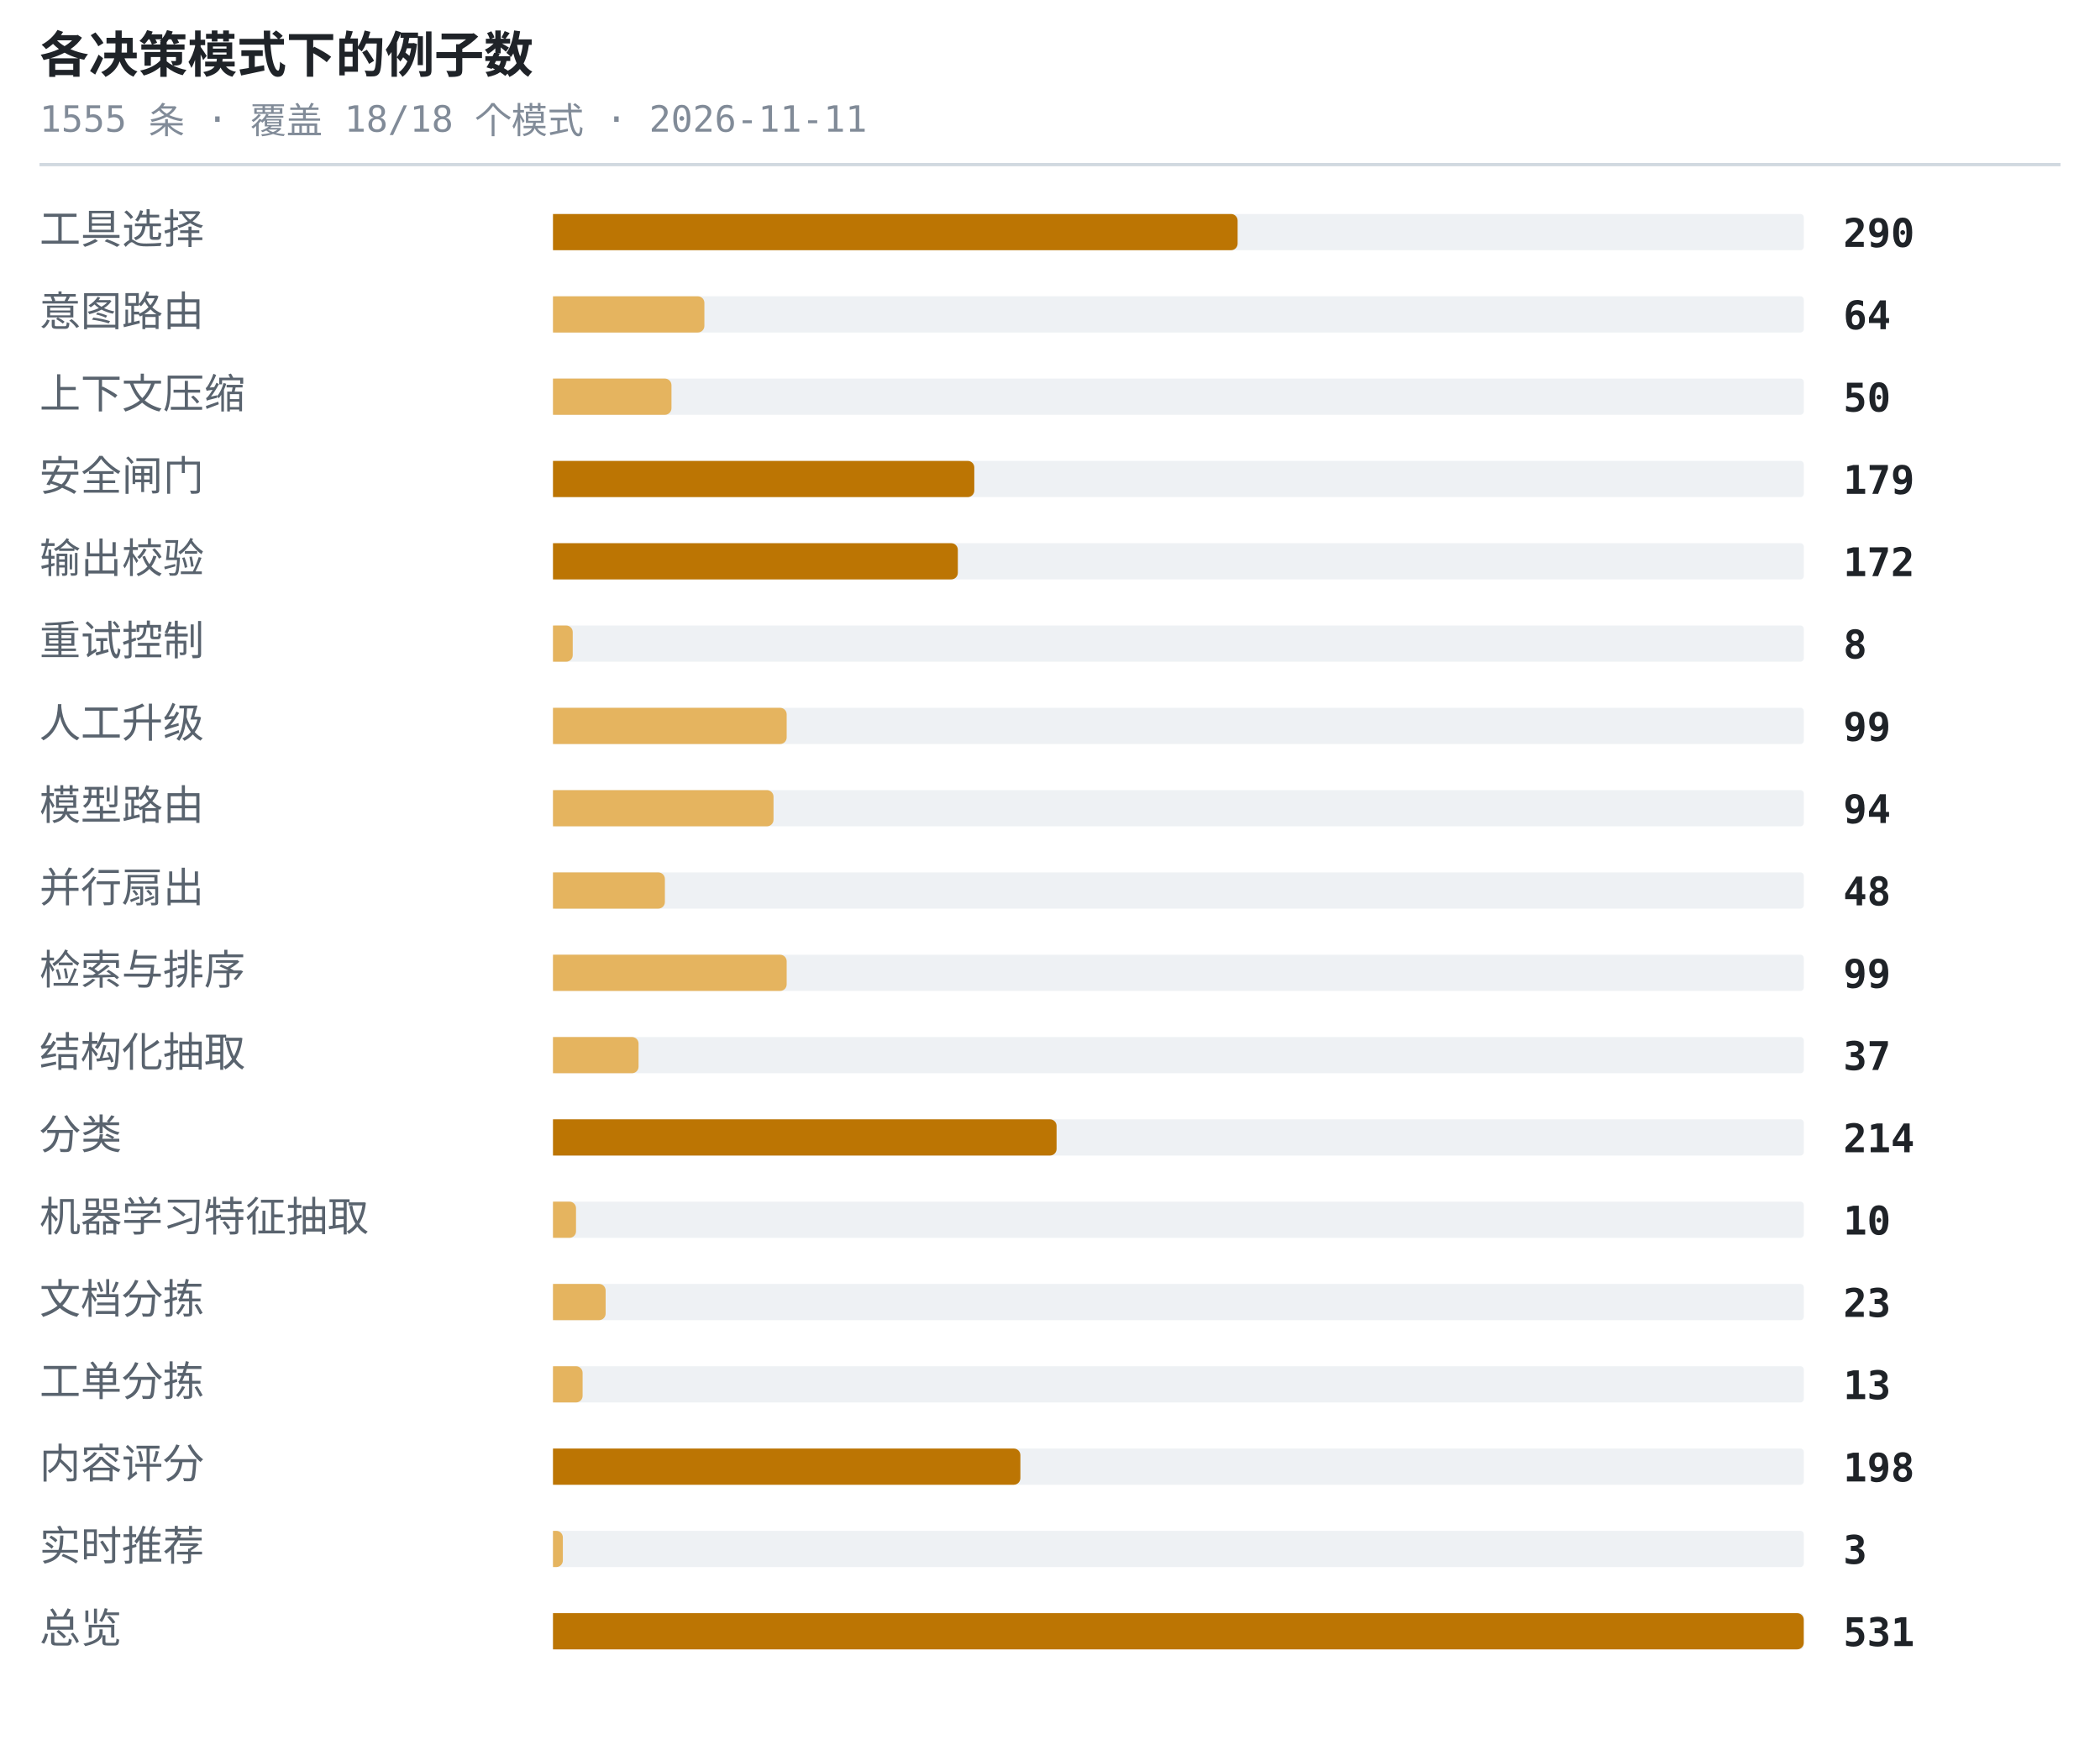
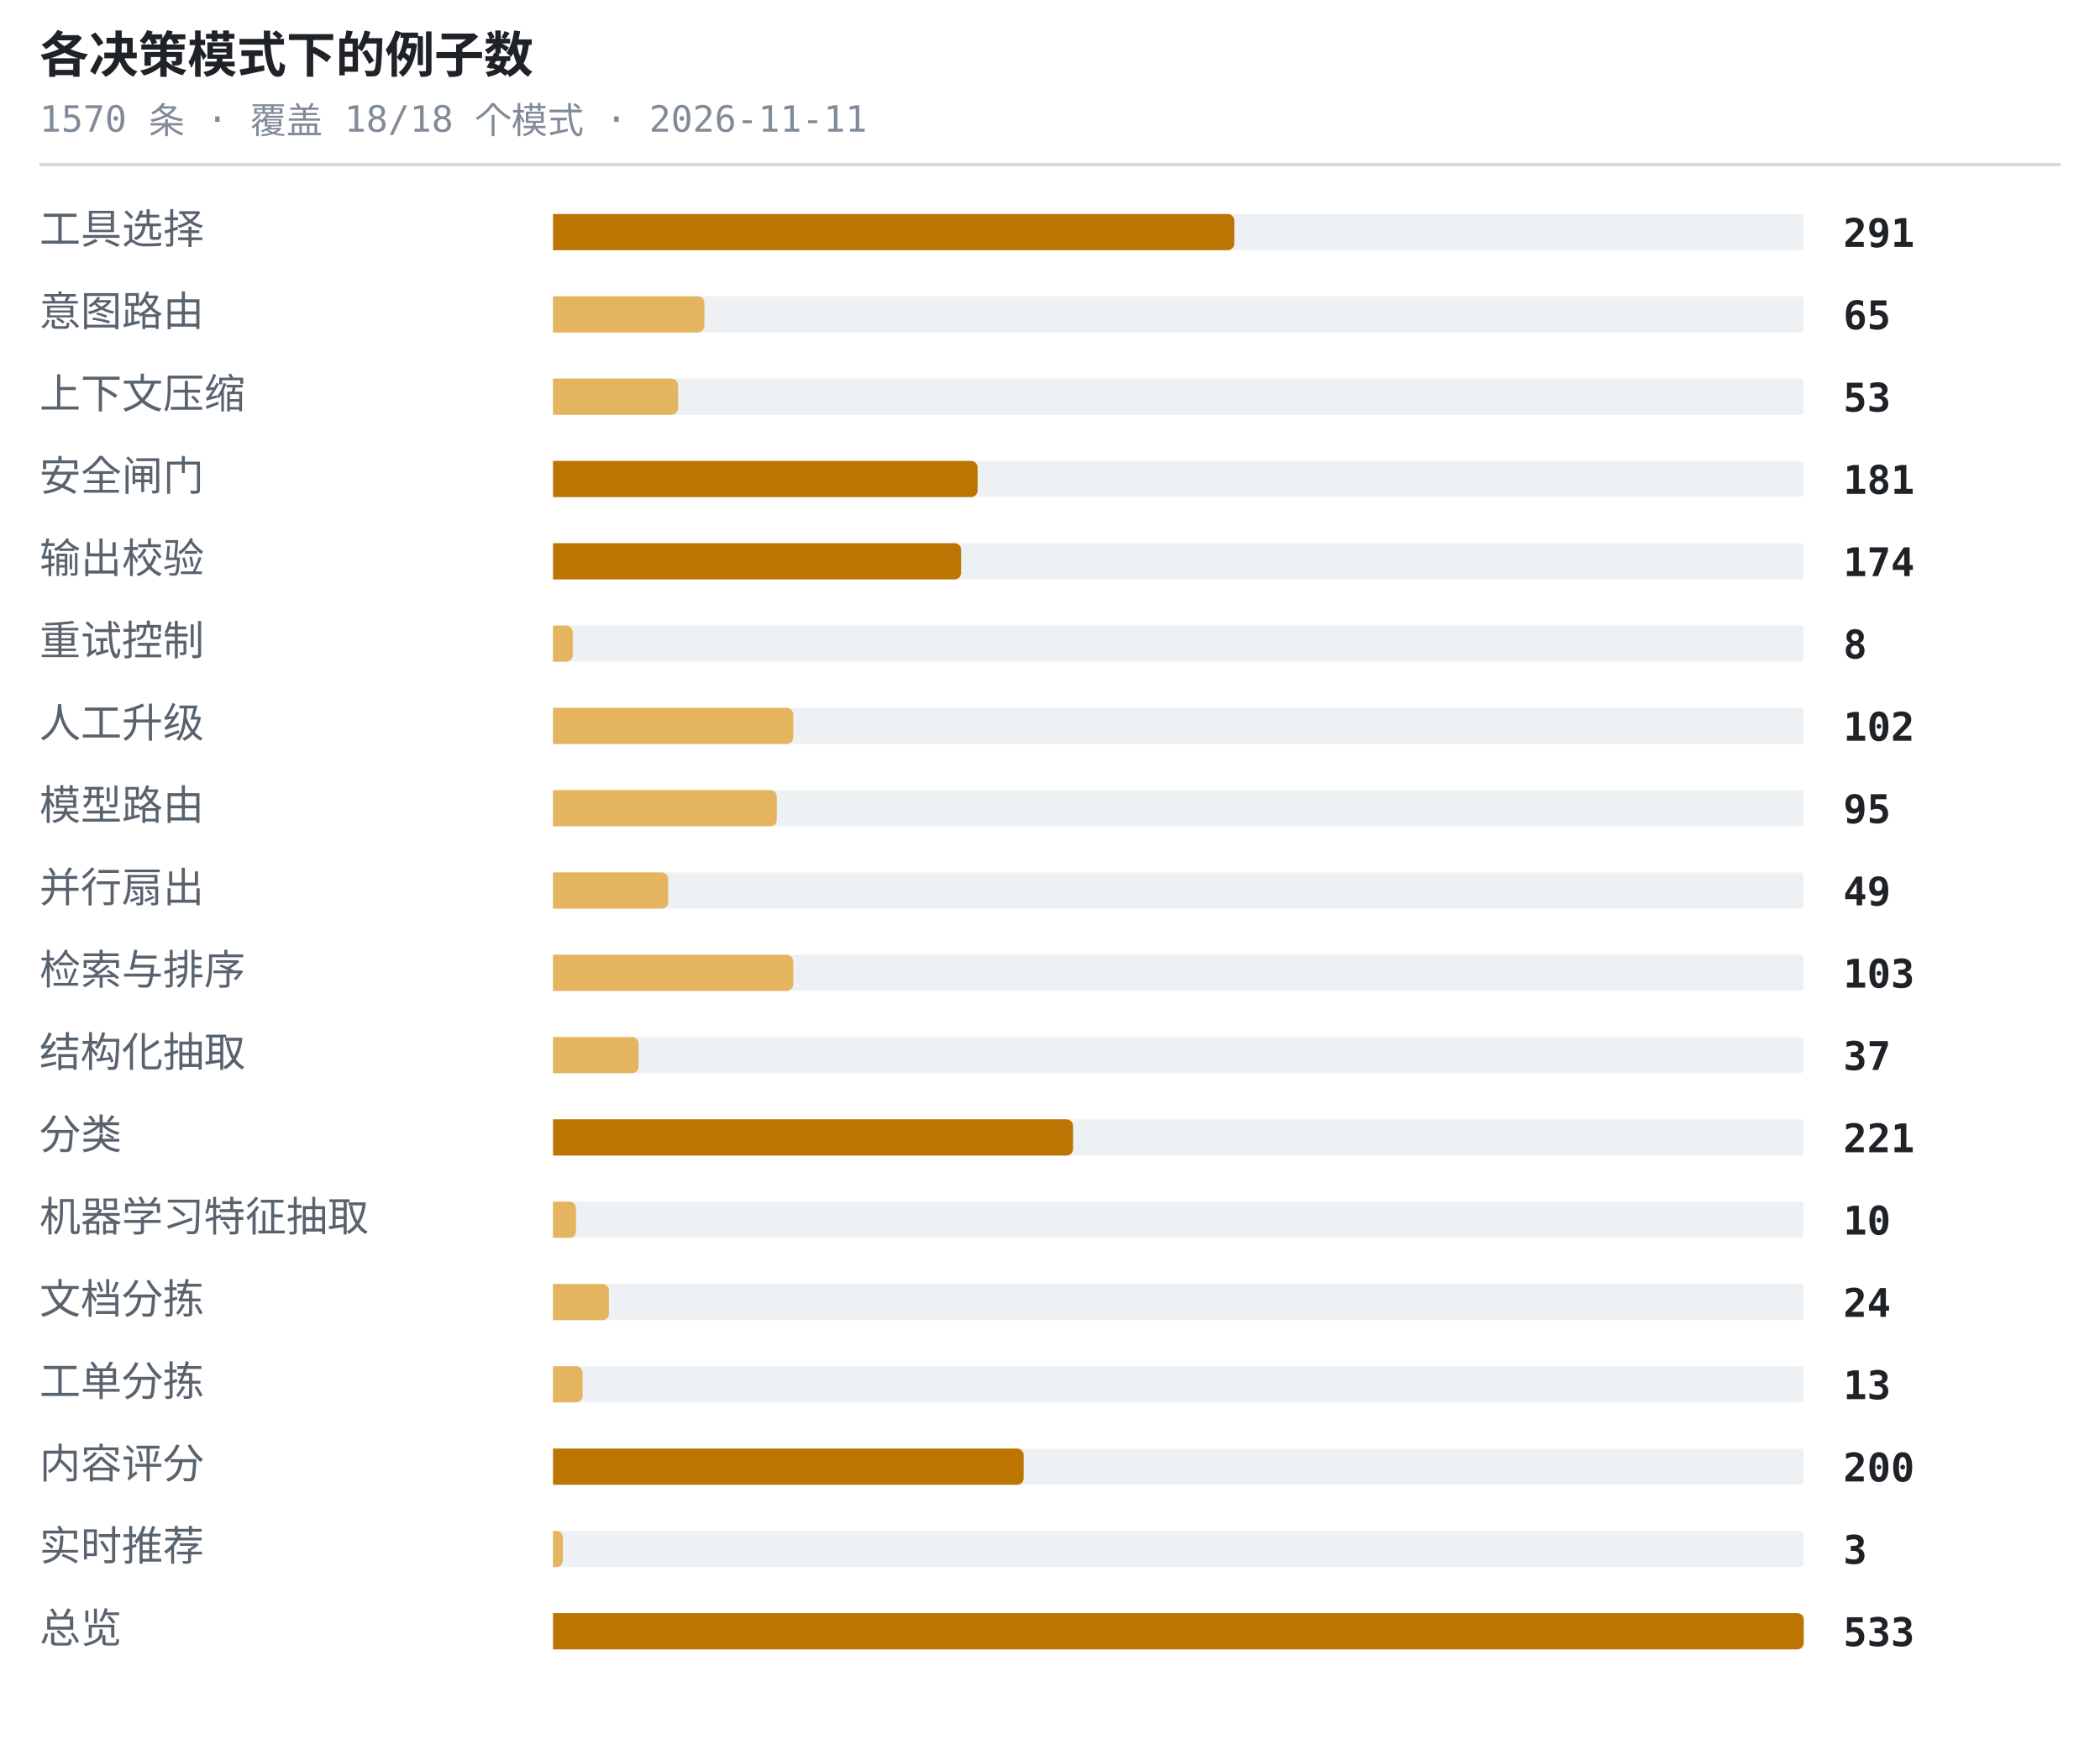
<svg xmlns="http://www.w3.org/2000/svg" width="638" height="530" viewBox="0 0 638 530" role="img" aria-label="各决策模式下的例子数">
  <style>.t{font:600 15px ui-monospace,SFMono-Regular,'SF Mono',Menlo,Consolas,monospace;fill:#1f2328}.s{font:11px ui-monospace,SFMono-Regular,'SF Mono',Menlo,Consolas,monospace;fill:#818b98}.l{font:12.5px -apple-system,BlinkMacSystemFont,'Segoe UI',Helvetica,Arial,sans-serif;fill:#59636e}.n{font:600 12px ui-monospace,SFMono-Regular,'SF Mono',Menlo,Consolas,monospace;fill:#1f2328}.g{font:italic 11px -apple-system,BlinkMacSystemFont,'Segoe UI',Helvetica,Arial,sans-serif;fill:#818b98}</style>
  <text x="12" y="22" class="t">各决策模式下的例子数</text>
-   <text x="12" y="40" class="s">1555 条 · 覆盖 18/18 个模式 · 2026-11-11</text>
+   <text x="12" y="40" class="s">1570 条 · 覆盖 18/18 个模式 · 2026-11-11</text>
  <line x1="12" y1="50" x2="626" y2="50" stroke="#d1d9e0" stroke-width="1" />
  <text x="12" y="74" class="l">工具选择</text>
  <rect x="168" y="65" width="380" height="11" rx="1" fill="#eef1f4" />
-   <path d="M168 65h206a2 2 0 0 1 2 2v7a2 2 0 0 1-2 2h-206z" fill="#bc7503" />
-   <text x="560" y="75" class="n">290</text>
+   <path d="M168 65h205a2 2 0 0 1 2 2v7a2 2 0 0 1-2 2h-205z" fill="#bc7503" />
+   <text x="560" y="75" class="n">291</text>
  <text x="12" y="99" class="l">意图路由</text>
  <rect x="168" y="90" width="380" height="11" rx="1" fill="#eef1f4" />
  <path d="M168 90h44a2 2 0 0 1 2 2v7a2 2 0 0 1-2 2h-44z" fill="#e5b45f" />
-   <text x="560" y="100" class="n">64</text>
+   <text x="560" y="100" class="n">65</text>
  <text x="12" y="124" class="l">上下文压缩</text>
  <rect x="168" y="115" width="380" height="11" rx="1" fill="#eef1f4" />
-   <path d="M168 115h34a2 2 0 0 1 2 2v7a2 2 0 0 1-2 2h-34z" fill="#e5b45f" />
-   <text x="560" y="125" class="n">50</text>
+   <path d="M168 115h36a2 2 0 0 1 2 2v7a2 2 0 0 1-2 2h-36z" fill="#e5b45f" />
+   <text x="560" y="125" class="n">53</text>
  <text x="12" y="149" class="l">安全闸门</text>
  <rect x="168" y="140" width="380" height="11" rx="1" fill="#eef1f4" />
-   <path d="M168 140h126a2 2 0 0 1 2 2v7a2 2 0 0 1-2 2h-126z" fill="#bc7503" />
-   <text x="560" y="150" class="n">179</text>
+   <path d="M168 140h127a2 2 0 0 1 2 2v7a2 2 0 0 1-2 2h-127z" fill="#bc7503" />
+   <text x="560" y="150" class="n">181</text>
  <text x="12" y="174" class="l">输出校验</text>
  <rect x="168" y="165" width="380" height="11" rx="1" fill="#eef1f4" />
-   <path d="M168 165h121a2 2 0 0 1 2 2v7a2 2 0 0 1-2 2h-121z" fill="#bc7503" />
-   <text x="560" y="175" class="n">172</text>
+   <path d="M168 165h122a2 2 0 0 1 2 2v7a2 2 0 0 1-2 2h-122z" fill="#bc7503" />
+   <text x="560" y="175" class="n">174</text>
  <text x="12" y="199" class="l">重试控制</text>
  <rect x="168" y="190" width="380" height="11" rx="1" fill="#eef1f4" />
  <path d="M168 190h4a2 2 0 0 1 2 2v7a2 2 0 0 1-2 2h-4z" fill="#e5b45f" />
  <text x="560" y="200" class="n">8</text>
  <text x="12" y="224" class="l">人工升级</text>
  <rect x="168" y="215" width="380" height="11" rx="1" fill="#eef1f4" />
-   <path d="M168 215h69a2 2 0 0 1 2 2v7a2 2 0 0 1-2 2h-69z" fill="#e5b45f" />
-   <text x="560" y="225" class="n">99</text>
+   <path d="M168 215h71a2 2 0 0 1 2 2v7a2 2 0 0 1-2 2h-71z" fill="#e5b45f" />
+   <text x="560" y="225" class="n">102</text>
  <text x="12" y="249" class="l">模型路由</text>
  <rect x="168" y="240" width="380" height="11" rx="1" fill="#eef1f4" />
-   <path d="M168 240h65a2 2 0 0 1 2 2v7a2 2 0 0 1-2 2h-65z" fill="#e5b45f" />
-   <text x="560" y="250" class="n">94</text>
+   <path d="M168 240h66a2 2 0 0 1 2 2v7a2 2 0 0 1-2 2h-66z" fill="#e5b45f" />
+   <text x="560" y="250" class="n">95</text>
  <text x="12" y="274" class="l">并行扇出</text>
  <rect x="168" y="265" width="380" height="11" rx="1" fill="#eef1f4" />
-   <path d="M168 265h32a2 2 0 0 1 2 2v7a2 2 0 0 1-2 2h-32z" fill="#e5b45f" />
-   <text x="560" y="275" class="n">48</text>
+   <path d="M168 265h33a2 2 0 0 1 2 2v7a2 2 0 0 1-2 2h-33z" fill="#e5b45f" />
+   <text x="560" y="275" class="n">49</text>
  <text x="12" y="299" class="l">检索与排序</text>
  <rect x="168" y="290" width="380" height="11" rx="1" fill="#eef1f4" />
-   <path d="M168 290h69a2 2 0 0 1 2 2v7a2 2 0 0 1-2 2h-69z" fill="#e5b45f" />
-   <text x="560" y="300" class="n">99</text>
+   <path d="M168 290h71a2 2 0 0 1 2 2v7a2 2 0 0 1-2 2h-71z" fill="#e5b45f" />
+   <text x="560" y="300" class="n">103</text>
  <text x="12" y="324" class="l">结构化抽取</text>
  <rect x="168" y="315" width="380" height="11" rx="1" fill="#eef1f4" />
  <path d="M168 315h24a2 2 0 0 1 2 2v7a2 2 0 0 1-2 2h-24z" fill="#e5b45f" />
  <text x="560" y="325" class="n">37</text>
  <text x="12" y="349" class="l">分类</text>
  <rect x="168" y="340" width="380" height="11" rx="1" fill="#eef1f4" />
-   <path d="M168 340h151a2 2 0 0 1 2 2v7a2 2 0 0 1-2 2h-151z" fill="#bc7503" />
-   <text x="560" y="350" class="n">214</text>
+   <path d="M168 340h156a2 2 0 0 1 2 2v7a2 2 0 0 1-2 2h-156z" fill="#bc7503" />
+   <text x="560" y="350" class="n">221</text>
  <text x="12" y="374" class="l">机器学习特征抽取</text>
  <rect x="168" y="365" width="380" height="11" rx="1" fill="#eef1f4" />
  <path d="M168 365h5a2 2 0 0 1 2 2v7a2 2 0 0 1-2 2h-5z" fill="#e5b45f" />
  <text x="560" y="375" class="n">10</text>
  <text x="12" y="399" class="l">文档分拣</text>
  <rect x="168" y="390" width="380" height="11" rx="1" fill="#eef1f4" />
-   <path d="M168 390h14a2 2 0 0 1 2 2v7a2 2 0 0 1-2 2h-14z" fill="#e5b45f" />
-   <text x="560" y="400" class="n">23</text>
+   <path d="M168 390h15a2 2 0 0 1 2 2v7a2 2 0 0 1-2 2h-15z" fill="#e5b45f" />
+   <text x="560" y="400" class="n">24</text>
  <text x="12" y="424" class="l">工单分拣</text>
  <rect x="168" y="415" width="380" height="11" rx="1" fill="#eef1f4" />
  <path d="M168 415h7a2 2 0 0 1 2 2v7a2 2 0 0 1-2 2h-7z" fill="#e5b45f" />
  <text x="560" y="425" class="n">13</text>
  <text x="12" y="449" class="l">内容评分</text>
  <rect x="168" y="440" width="380" height="11" rx="1" fill="#eef1f4" />
-   <path d="M168 440h140a2 2 0 0 1 2 2v7a2 2 0 0 1-2 2h-140z" fill="#bc7503" />
-   <text x="560" y="450" class="n">198</text>
+   <path d="M168 440h141a2 2 0 0 1 2 2v7a2 2 0 0 1-2 2h-141z" fill="#bc7503" />
+   <text x="560" y="450" class="n">200</text>
  <text x="12" y="474" class="l">实时推荐</text>
  <rect x="168" y="465" width="380" height="11" rx="1" fill="#eef1f4" />
  <path d="M168 465h1a2 2 0 0 1 2 2v7a2 2 0 0 1-2 2h-1z" fill="#e5b45f" />
  <text x="560" y="475" class="n">3</text>
  <text x="12" y="499" class="l">总览</text>
  <rect x="168" y="490" width="380" height="11" rx="1" fill="#eef1f4" />
  <path d="M168 490h378a2 2 0 0 1 2 2v7a2 2 0 0 1-2 2h-378z" fill="#bc7503" />
-   <text x="560" y="500" class="n">531</text>
+   <text x="560" y="500" class="n">533</text>
</svg>
